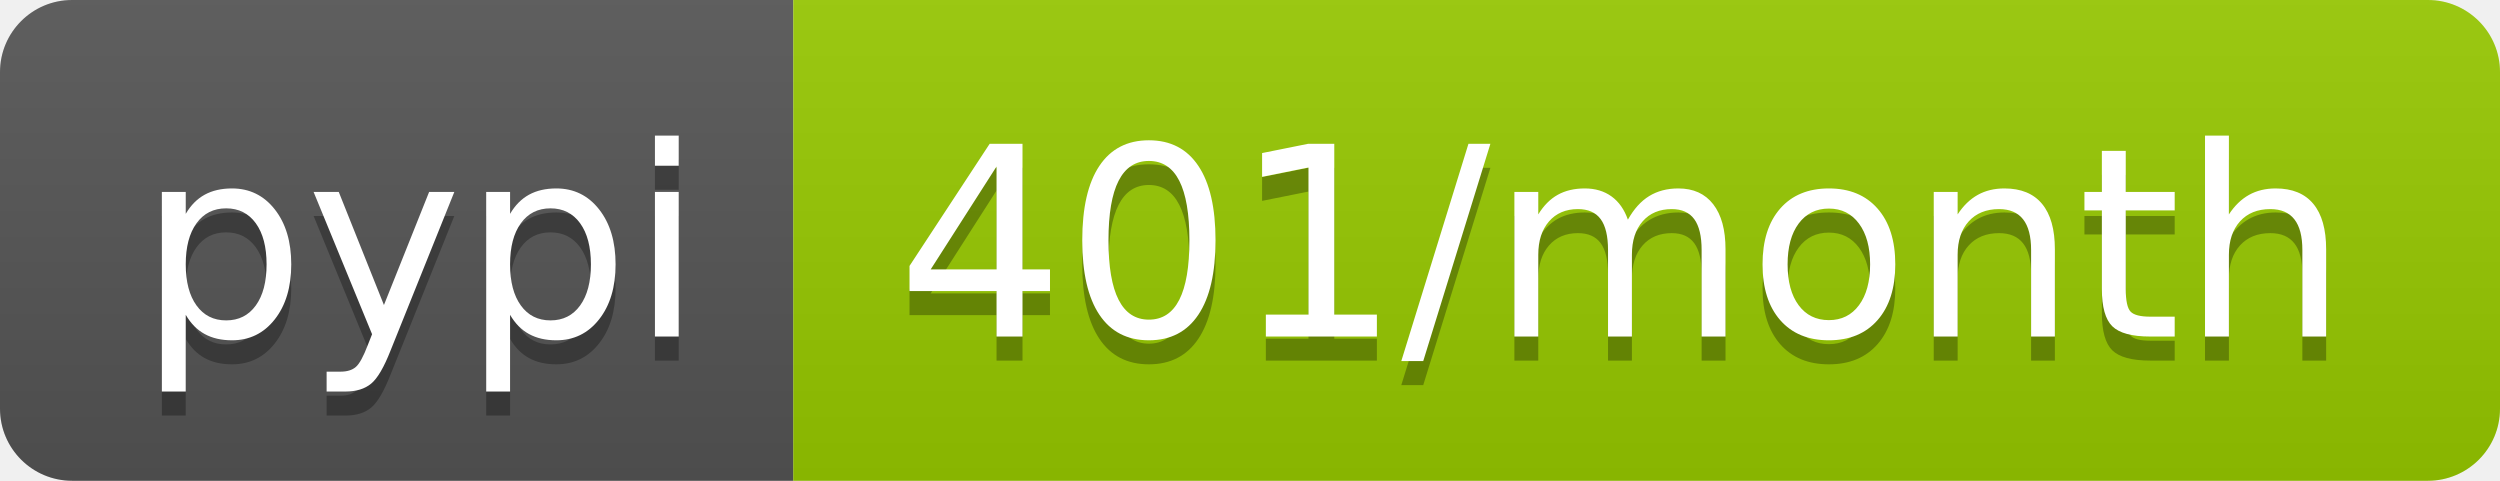
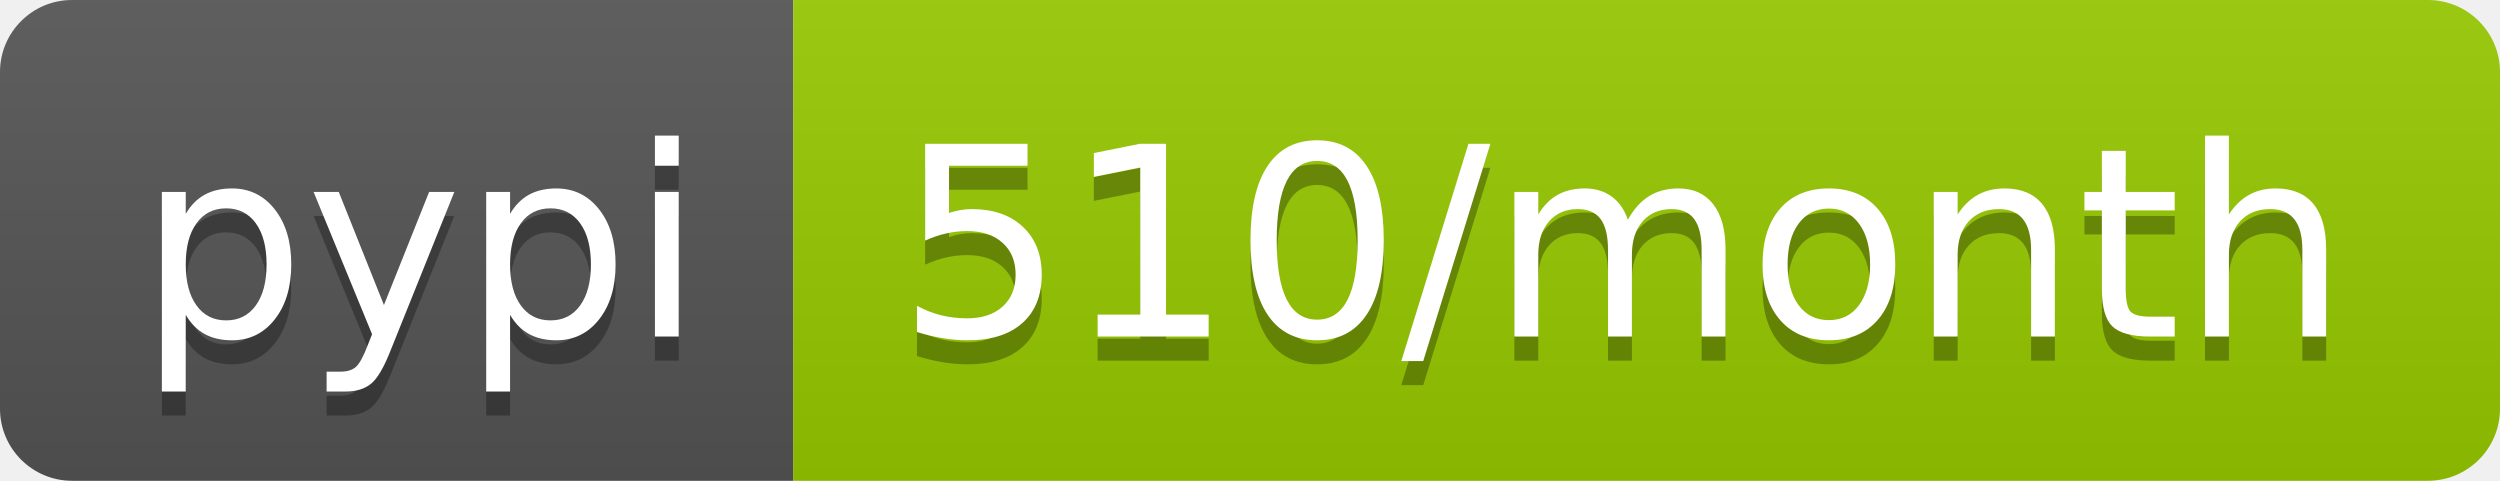
- <svg xmlns="http://www.w3.org/2000/svg" width="104" height="20" role="img" aria-label="pypi: 401/month">
+ <svg xmlns="http://www.w3.org/2000/svg" width="104" height="20" role="img" aria-label="pypi: 510/month">
  <linearGradient id="s" x2="0" y2="100%">
    <stop offset="0" stop-color="#bbb" stop-opacity=".1" />
    <stop offset="1" stop-opacity=".1" />
  </linearGradient>
  <clipPath id="r">
    <rect width="104" height="20" rx="3" fill="#fff" />
  </clipPath>
  <g clip-path="url(#r)">
    <rect width="33" height="20" fill="#555" />
    <rect x="33" width="71" height="20" fill="#97ca00" />
    <rect width="104" height="20" fill="url(#s)" />
  </g>
  <g fill="#fff" text-anchor="middle" font-family="Verdana,Geneva,DejaVu Sans,sans-serif" text-rendering="geometricPrecision" font-size="110">
    <text aria-hidden="true" x="175" y="150" fill="#010101" fill-opacity=".3" transform="scale(.1)" textLength="230">pypi</text>
    <text x="175" y="140" transform="scale(.1)" fill="#fff" textLength="230">pypi</text>
-     <text aria-hidden="true" x="675" y="150" fill="#010101" fill-opacity=".3" transform="scale(.1)" textLength="610">401/month</text>
-     <text x="675" y="140" transform="scale(.1)" fill="#fff" textLength="610">401/month</text>
+     <text aria-hidden="true" x="675" y="150" fill="#010101" fill-opacity=".3" transform="scale(.1)" textLength="610">510/month</text>
+     <text x="675" y="140" transform="scale(.1)" fill="#fff" textLength="610">510/month</text>
  </g>
</svg>
